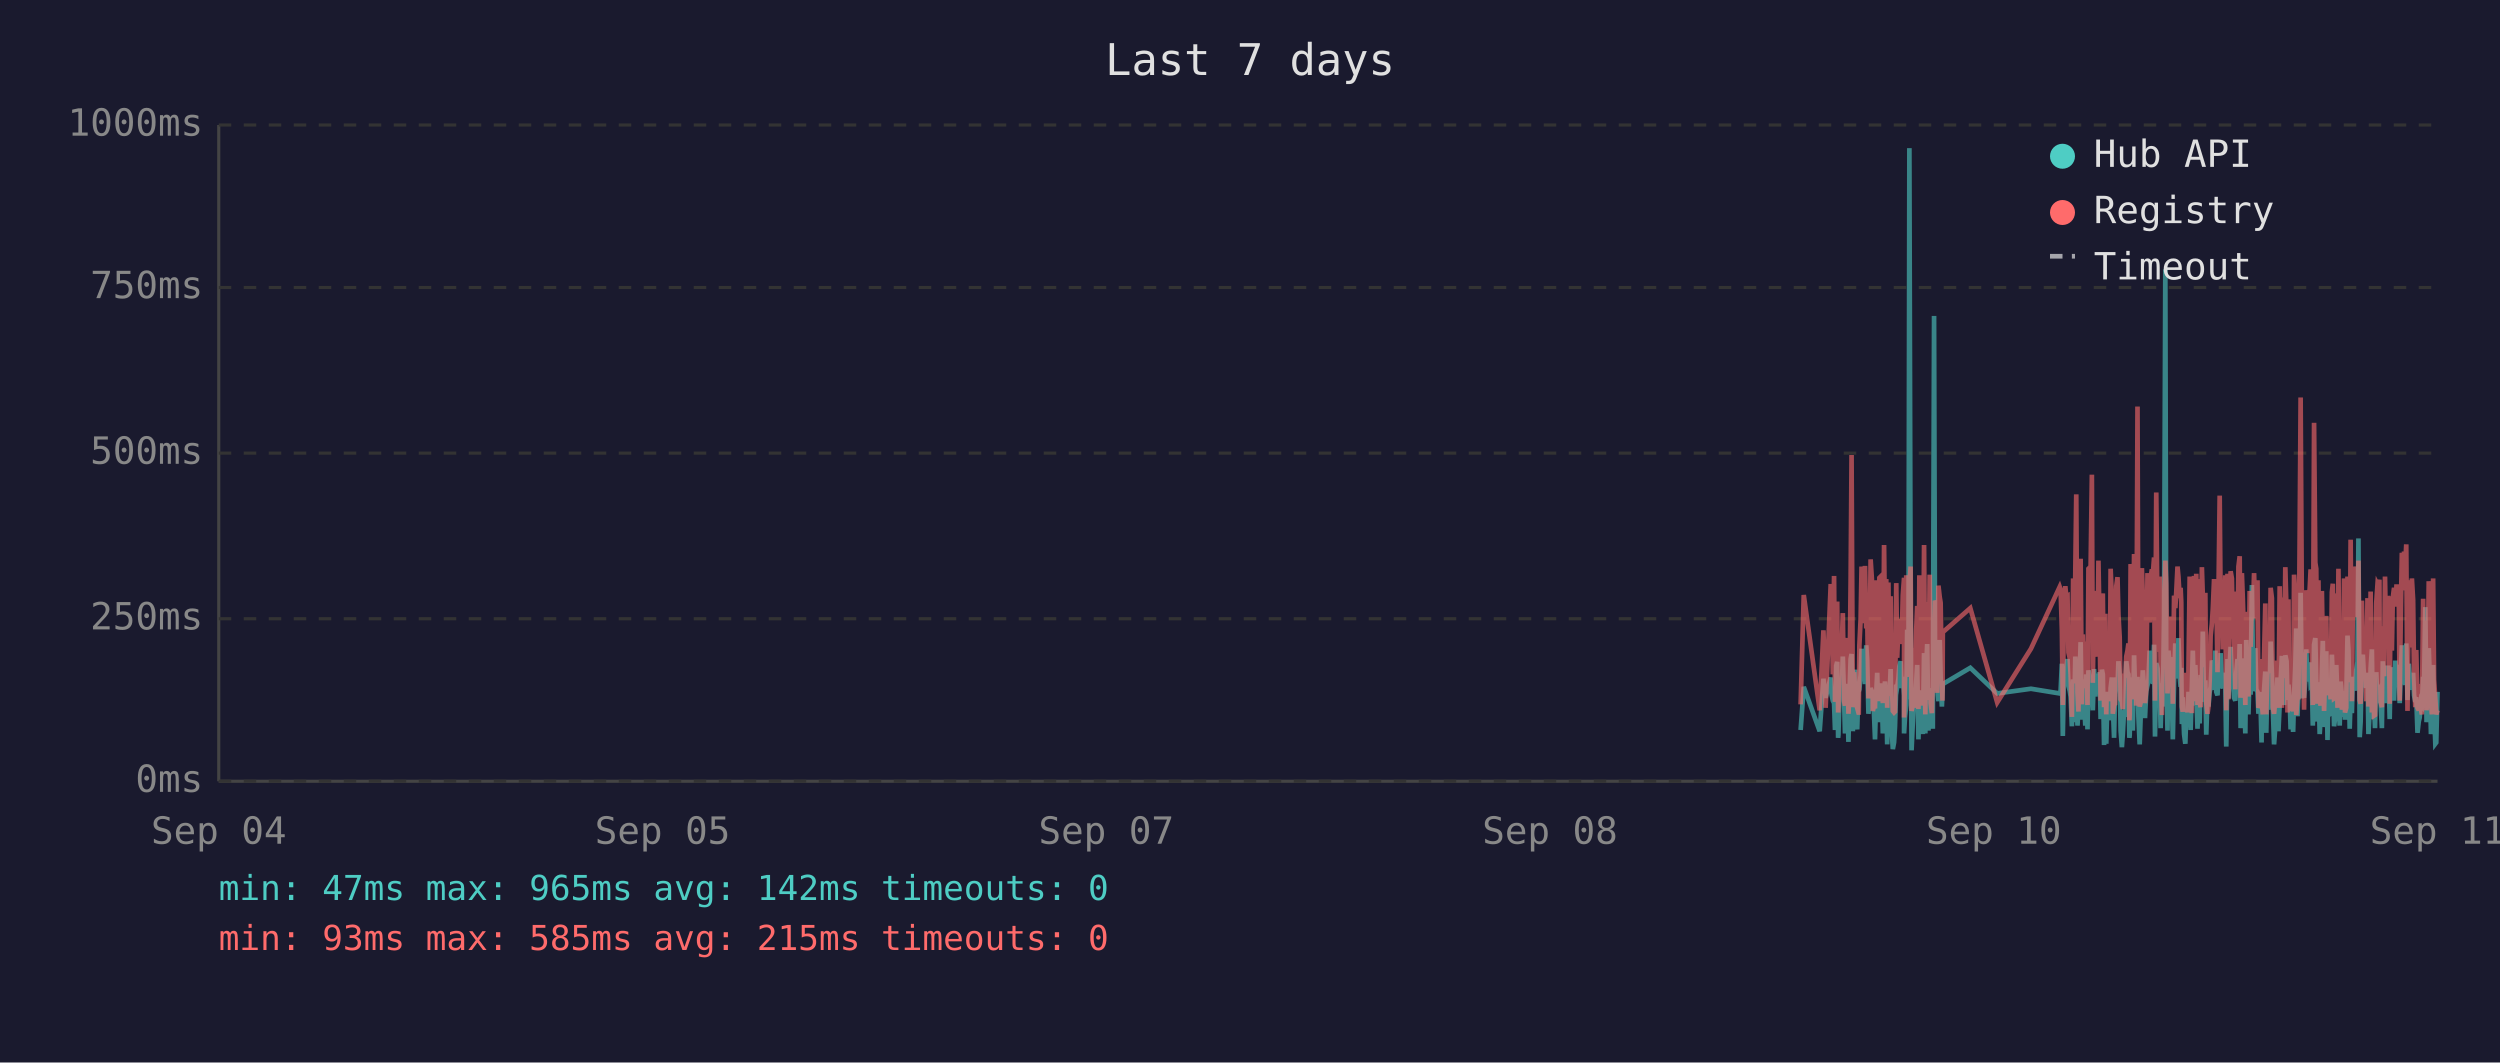
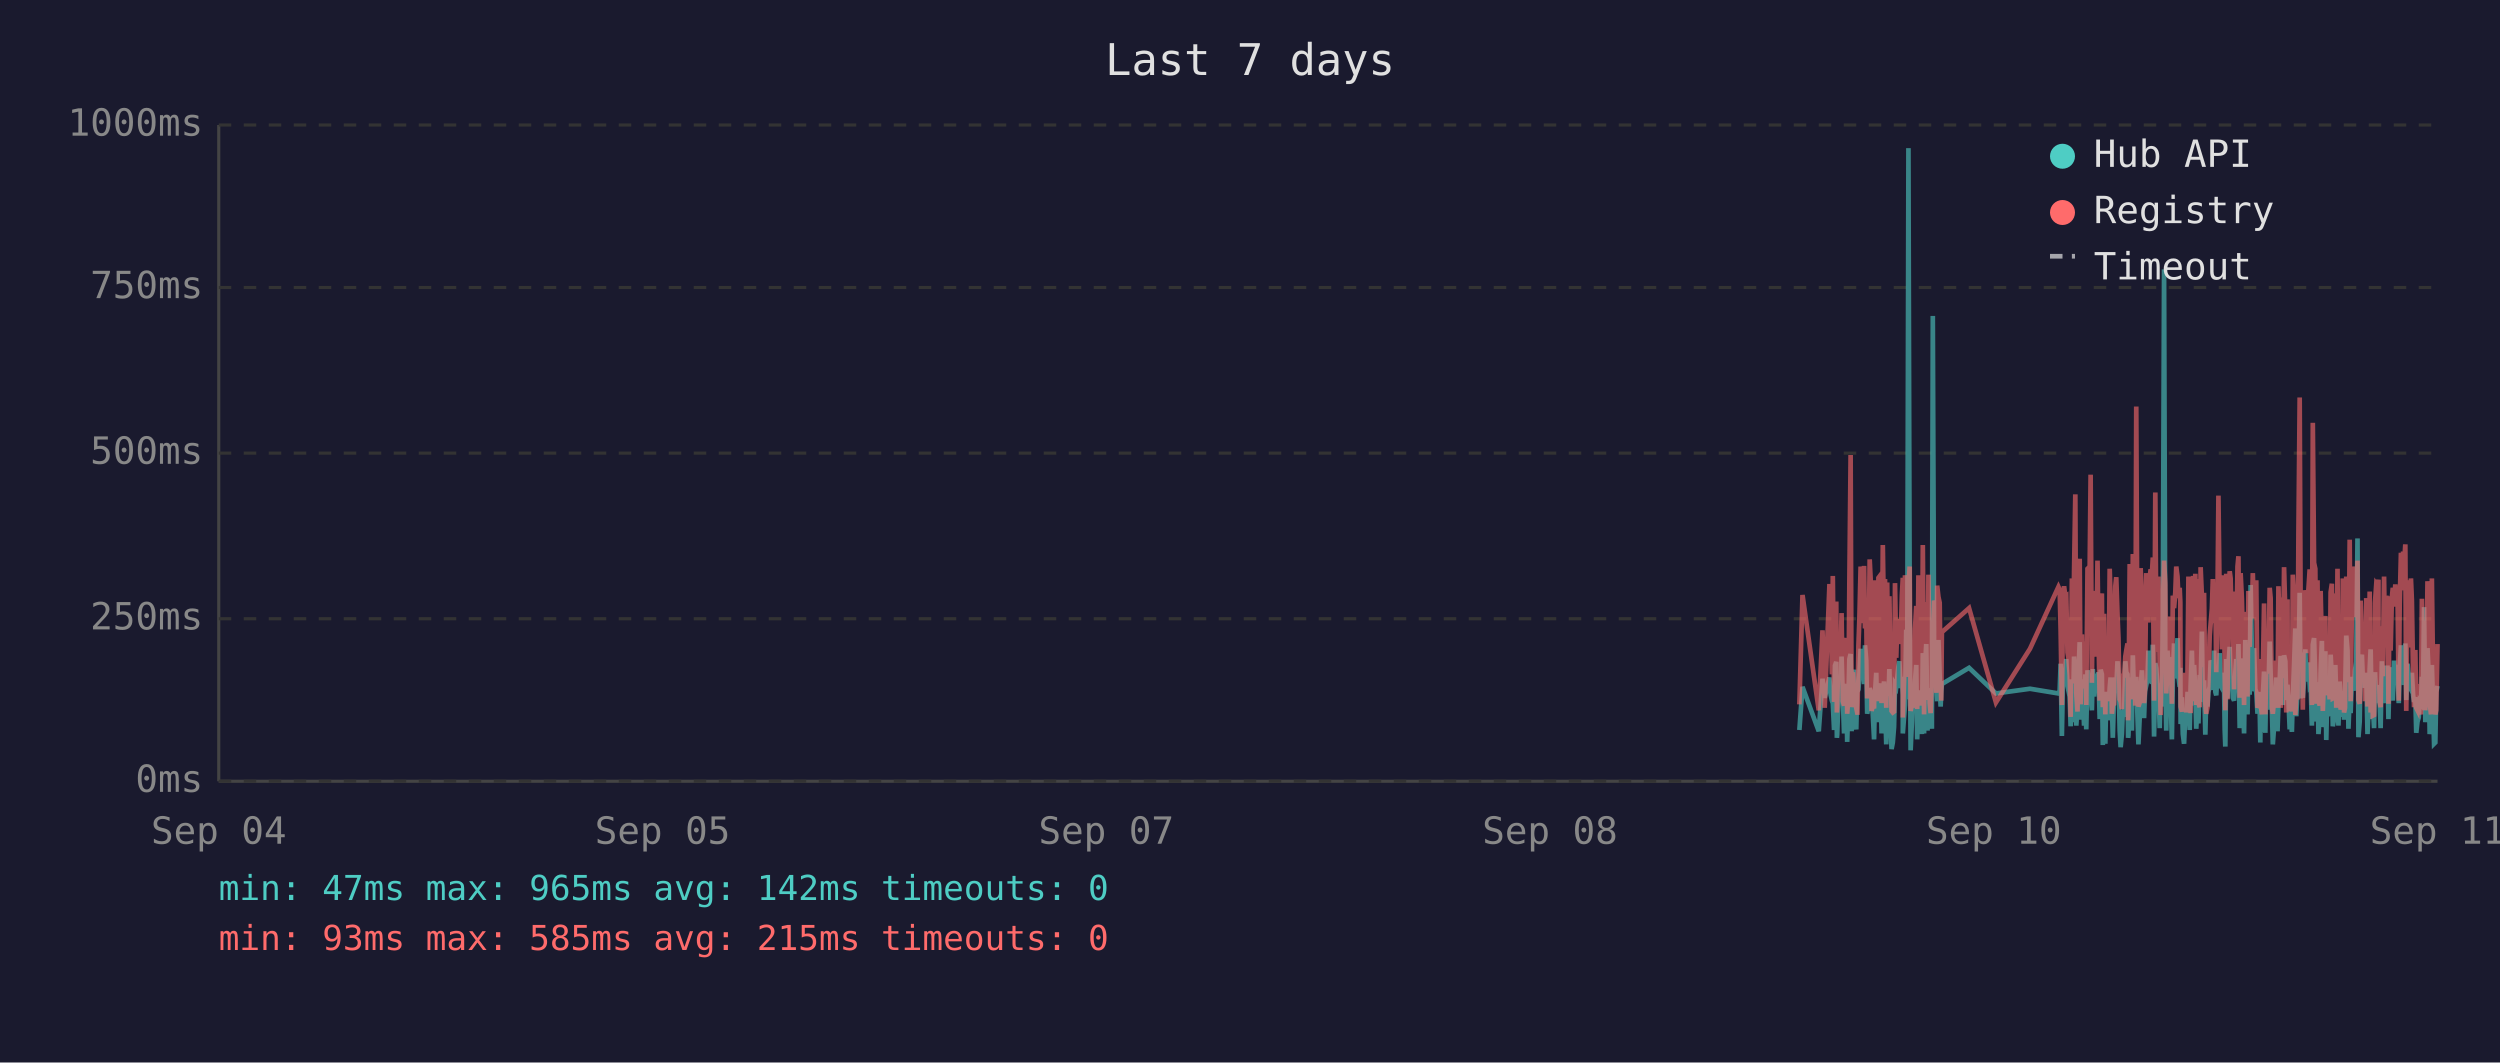
<svg xmlns="http://www.w3.org/2000/svg" viewBox="0 0 800 340" font-family="monospace" font-size="12">
  <rect width="800" height="340" fill="#1a1a2e" />
  <text x="400" y="24" fill="#e0e0e0" font-size="14" text-anchor="middle">Last 7 days</text>
  <line x1="70" y1="40" x2="70" y2="250" stroke="#444" stroke-width="1" />
  <line x1="70" y1="250" x2="780" y2="250" stroke="#444" stroke-width="1" />
  <line x1="70" y1="250" x2="780" y2="250" stroke="#333" stroke-width="1" stroke-dasharray="4" />
  <text x="65" y="250" fill="#888" text-anchor="end" dominant-baseline="middle">0ms</text>
  <line x1="70" y1="198" x2="780" y2="198" stroke="#333" stroke-width="1" stroke-dasharray="4" />
  <text x="65" y="198" fill="#888" text-anchor="end" dominant-baseline="middle">250ms</text>
  <line x1="70" y1="145" x2="780" y2="145" stroke="#333" stroke-width="1" stroke-dasharray="4" />
  <text x="65" y="145" fill="#888" text-anchor="end" dominant-baseline="middle">500ms</text>
  <line x1="70" y1="92" x2="780" y2="92" stroke="#333" stroke-width="1" stroke-dasharray="4" />
  <text x="65" y="92" fill="#888" text-anchor="end" dominant-baseline="middle">750ms</text>
  <line x1="70" y1="40" x2="780" y2="40" stroke="#333" stroke-width="1" stroke-dasharray="4" />
  <text x="65" y="40" fill="#888" text-anchor="end" dominant-baseline="middle">1000ms</text>
  <text x="70" y="270" fill="#888" text-anchor="middle">Sep 04</text>
  <text x="212" y="270" fill="#888" text-anchor="middle">Sep 05</text>
  <text x="354" y="270" fill="#888" text-anchor="middle">Sep 07</text>
  <text x="496" y="270" fill="#888" text-anchor="middle">Sep 08</text>
  <text x="638" y="270" fill="#888" text-anchor="middle">Sep 10</text>
  <text x="780" y="270" fill="#888" text-anchor="middle">Sep 11</text>
-   <polyline points="576.2,233.6 577.2,219.8 582.3,234.0 583.5,217.2 584.2,223.3 585.8,216.8 586.1,222.3 586.5,224.2 586.9,225.0 587.2,233.6 587.6,213.0 587.9,211.8 588.2,236.1 588.3,235.1 588.6,223.8 589.0,221.2 589.3,222.3 589.7,210.1 590.1,223.3 590.4,234.7 590.8,220.6 591.1,218.9 591.5,237.4 591.8,223.1 592.2,210.9 592.5,209.3 592.9,234.0 593.3,217.0 593.6,214.3 594.0,230.9 594.3,233.4 594.7,220.6 594.8,221.2 595.0,220.6 595.4,215.8 595.7,207.6 596.1,216.6 596.5,213.9 596.8,218.9 597.2,206.5 597.5,211.4 597.9,228.4 598.2,226.1 598.6,220.2 599.0,221.2 599.3,221.9 599.7,228.8 600.0,236.6 600.4,221.9 600.7,215.3 601.1,231.1 601.4,221.9 601.8,221.2 602.1,218.7 602.5,234.7 602.9,221.2 603.2,218.1 603.6,223.1 603.9,238.2 604.3,220.8 604.6,224.8 605.0,214.1 605.3,232.6 605.7,239.7 606.1,237.6 606.4,232.6 606.8,219.1 607.1,219.8 607.5,217.2 607.8,213.2 608.2,211.6 608.5,220.2 608.9,216.6 609.3,222.5 609.3,234.7 609.6,229.4 610.0,225.6 610.3,201.5 610.7,223.8 611.0,47.4 611.4,196.0 611.7,240.1 612.1,231.1 612.5,221.0 612.8,225.0 613.2,217.9 613.5,212.8 613.9,236.6 614.2,222.7 614.6,222.9 615.0,221.0 615.3,234.9 615.7,209.0 616.1,234.7 616.4,213.5 616.7,206.1 617.1,233.8 617.5,220.2 617.8,230.7 618.2,223.8 618.5,233.2 618.9,101.1 619.2,207.2 619.6,217.9 619.9,218.9 620.3,224.4 620.7,204.8 621.0,216.6 621.4,226.1 621.6,221.2 621.7,218.9 630.5,213.7 639.1,221.9 649.9,220.4 659.1,221.9 659.4,221.0 659.8,212.4 660.1,235.5 660.5,214.1 660.9,215.3 661.2,214.3 661.6,210.9 661.9,219.5 662.3,221.0 662.6,222.9 663.0,232.4 663.4,217.4 663.7,231.1 664.1,210.1 664.4,216.0 664.8,232.2 665.1,226.1 665.5,216.2 665.8,205.5 666.2,230.3 666.5,217.4 666.9,224.4 667.3,232.2 667.6,215.8 668.0,233.4 668.3,214.5 669.0,219.3 669.4,221.9 669.7,227.3 670.1,214.1 670.5,222.9 670.8,215.6 671.2,218.3 671.5,220.0 671.9,215.1 672.2,230.1 672.6,214.3 672.9,215.8 673.3,238.4 673.7,223.8 674.0,238.0 674.4,222.1 674.7,222.1 675.1,230.5 675.4,220.2 675.8,216.8 676.1,225.6 676.5,236.1 676.8,221.9 677.2,216.8 677.6,220.6 677.9,211.6 678.3,216.6 678.6,233.8 679.0,239.1 679.3,234.9 679.7,227.3 680.1,229.4 680.4,211.6 680.8,215.1 681.1,215.8 681.4,236.1 681.5,235.3 681.8,221.7 682.2,216.8 682.5,233.8 682.9,209.7 683.3,223.8 683.6,222.7 684.0,216.6 684.3,229.4 684.7,238.2 685.0,229.6 685.4,220.4 685.7,214.5 686.1,220.4 686.4,229.8 686.8,221.2 687.2,219.3 687.5,217.4 687.9,208.2 688.2,218.5 688.6,208.2 688.9,218.9 689.3,206.3 689.6,235.7 690.0,212.2 690.4,213.9 690.7,219.8 691.1,218.7 691.4,233.0 691.8,219.3 692.1,226.1 692.5,197.1 692.9,86.2 693.2,216.0 693.6,233.8 693.9,208.2 694.3,213.0 694.6,210.3 695.0,223.3 695.3,236.6 695.7,217.9 696.1,205.9 696.4,216.4 696.8,216.4 697.1,204.2 697.5,216.4 697.8,219.8 698.0,213.7 698.2,231.7 698.5,223.1 698.9,234.9 699.3,238.0 699.6,228.2 700.0,231.5 700.3,222.1 700.7,222.1 701.0,233.6 701.4,219.5 701.7,208.2 702.1,225.8 702.5,212.8 702.8,221.0 703.2,233.2 703.5,224.4 703.9,231.5 704.2,216.0 704.6,218.9 704.9,202.1 705.3,224.6 705.7,217.7 706.0,235.1 706.4,222.9 706.7,226.1 707.1,221.4 707.4,219.8 707.8,211.4 708.1,212.2 708.5,220.8 708.9,208.2 709.2,221.4 709.6,222.5 709.9,214.9 710.3,220.2 710.6,209.0 711.0,219.5 711.3,220.2 711.7,215.3 712.1,218.7 712.3,233.4 712.4,238.9 712.8,210.9 713.1,223.5 713.5,213.2 713.8,207.0 714.2,219.5 714.5,216.4 714.9,223.3 715.3,224.2 715.6,215.3 716.0,210.9 716.3,221.0 716.7,206.1 717.0,233.0 717.4,220.4 717.7,210.7 718.1,220.2 718.5,234.7 718.8,204.8 719.2,219.1 719.5,228.6 719.9,214.3 720.2,222.3 720.6,187.2 720.9,208.6 721.3,221.2 721.7,207.4 722.0,220.6 722.4,221.4 722.7,228.4 723.1,223.5 723.4,226.5 723.7,237.6 723.8,221.4 724.1,234.2 724.5,220.8 724.9,214.9 725.2,234.5 725.6,217.0 725.9,227.1 726.3,221.7 726.6,205.3 727.0,215.6 727.3,226.5 727.7,238.2 728.1,232.6 728.4,223.3 728.8,216.8 729.1,234.0 729.5,225.4 729.8,218.1 730.2,209.9 730.5,218.3 730.9,225.6 731.3,209.7 731.7,211.6 732.0,224.0 732.3,219.1 732.5,221.4 732.7,223.8 733.0,233.4 733.4,226.7 733.8,234.2 734.1,222.9 734.5,213.0 734.8,201.1 735.2,229.2 735.5,220.8 735.9,215.8 736.2,189.7 736.6,223.5 736.9,208.8 737.3,223.3 737.7,217.7 738.0,207.8 738.4,218.1 738.7,213.9 739.1,212.0 739.4,218.9 739.8,218.3 740.1,232.2 740.5,206.3 740.9,204.2 741.2,218.5 741.6,230.9 741.9,218.3 742.3,234.9 742.6,229.8 743.0,215.3 743.3,205.1 743.7,232.6 744.0,231.1 744.4,208.4 744.8,236.8 745.1,218.9 745.5,228.6 745.8,228.4 746.2,209.5 746.5,217.0 746.9,232.4 747.2,230.1 747.6,212.8 748.0,223.8 748.3,221.4 748.7,232.2 749.0,218.1 749.4,222.5 749.7,229.4 750.1,221.2 750.4,230.3 750.8,224.2 751.2,203.4 751.5,208.2 751.9,233.2 752.2,222.9 752.6,228.2 752.9,216.6 753.3,219.3 753.6,221.0 754.0,214.5 754.4,211.8 754.7,172.3 755.1,235.9 755.4,230.9 755.8,211.6 756.1,209.5 756.5,217.2 756.8,218.7 757.2,220.0 757.6,215.3 757.9,234.9 758.3,227.3 758.6,213.9 759.0,207.8 759.3,230.1 759.7,225.4 760.0,233.0 760.4,215.1 760.8,225.0 761.1,219.3 761.4,220.8 761.5,220.6 761.8,225.0 762.2,233.0 762.5,211.6 762.9,222.9 763.2,220.0 763.6,225.0 764.0,213.7 764.3,213.7 764.7,230.1 765.0,213.5 765.4,224.2 765.7,214.9 766.1,224.2 766.5,211.4 766.9,218.7 767.2,212.8 767.6,215.1 767.9,225.0 768.3,213.7 768.6,206.5 769.0,213.9 769.3,217.7 769.7,219.1 770.0,205.9 770.4,224.0 770.8,212.4 771.1,216.4 771.5,219.8 771.8,220.6 772.2,215.3 772.5,222.5 772.9,224.6 773.2,223.1 773.6,234.5 774.0,230.9 774.3,229.6 774.7,224.6 775.0,225.2 775.4,216.6 775.7,218.3 776.1,194.3 776.5,231.1 776.8,223.3 777.2,207.4 777.5,216.2 777.9,234.9 778.2,231.7 778.6,212.8 778.9,226.5 779.3,238.0 779.6,237.6 780.0,221.4" fill="none" stroke="#4ecdc4" stroke-width="1.5" opacity="0.6" />
-   <polyline points="576.2,225.4 577.2,190.4 582.3,227.3 583.5,201.7 584.2,226.5 585.8,187.6 586.1,187.6 586.5,215.8 586.9,184.3 587.2,224.6 587.6,206.3 587.9,192.5 588.2,228.0 588.3,225.8 588.6,209.0 589.0,204.0 589.3,209.0 589.7,196.2 590.1,224.4 590.4,225.8 590.8,206.1 591.1,204.2 591.5,228.4 591.8,222.3 592.2,186.0 592.5,145.6 592.9,226.3 593.3,215.1 593.6,226.3 594.0,224.2 594.3,226.5 594.7,228.0 594.8,228.0 595.0,206.5 595.4,198.1 595.7,181.3 596.1,193.1 596.5,199.4 596.8,181.1 597.2,201.1 597.5,196.7 597.9,223.5 598.2,214.9 598.6,179.0 599.0,185.3 599.3,227.5 599.7,225.8 600.0,226.7 600.4,185.7 600.7,209.5 601.1,224.4 601.4,184.9 601.8,184.5 602.1,206.3 602.5,225.0 602.9,174.4 603.2,200.7 603.6,185.3 603.9,226.5 604.3,186.4 604.6,222.7 605.0,190.8 605.3,216.6 605.7,227.5 606.1,228.0 606.4,227.7 606.8,186.6 607.1,210.5 607.5,200.2 607.8,200.4 608.2,198.1 608.5,206.1 608.9,190.4 609.3,184.9 609.3,229.6 609.6,217.7 610.0,184.1 610.3,188.3 610.7,216.6 611.0,187.8 611.4,181.3 611.7,227.5 612.1,225.6 612.5,207.4 612.8,226.5 613.2,201.3 613.5,193.9 613.9,226.9 614.2,184.1 614.6,209.0 615.0,185.5 615.3,225.8 615.7,174.4 616.1,228.6 616.4,192.7 616.7,197.5 617.1,224.0 617.5,183.9 617.8,225.0 618.2,228.2 618.5,216.0 618.9,209.9 619.2,192.2 619.6,193.3 619.9,221.7 620.3,187.4 620.7,191.0 621.0,192.9 621.4,217.2 621.6,224.2 621.7,202.3 630.5,194.6 639.1,224.8 649.9,207.6 659.1,187.8 659.4,188.7 659.8,201.7 660.1,225.6 660.5,191.0 660.9,187.6 661.2,190.8 661.6,190.6 661.9,208.8 662.3,210.5 662.6,216.0 663.0,229.4 663.4,185.1 663.7,218.7 664.1,182.8 664.4,158.2 664.8,221.7 665.1,227.7 665.5,191.8 665.8,178.8 666.2,225.4 666.5,203.0 666.9,219.5 667.3,219.3 667.6,205.3 668.0,225.6 668.3,182.0 669.0,181.3 669.4,151.9 669.7,218.5 670.1,189.1 670.5,208.0 670.8,207.4 671.2,210.1 671.5,179.4 671.9,202.1 672.2,224.2 672.6,194.3 672.9,189.9 673.3,226.3 673.7,196.4 674.0,228.6 674.4,206.5 674.7,217.4 675.1,224.4 675.4,182.0 675.8,191.4 676.1,228.4 676.5,225.4 676.8,225.2 677.2,187.6 677.6,184.7 677.9,196.7 678.3,204.0 678.6,223.8 679.0,224.4 679.3,226.9 679.7,215.6 680.1,216.8 680.4,210.1 680.8,208.2 681.1,205.9 681.4,230.5 681.5,228.4 681.8,180.5 682.2,186.4 682.5,223.8 682.9,177.3 683.3,184.7 683.6,225.8 684.0,130.1 684.3,217.2 684.7,226.1 685.0,224.8 685.4,181.8 685.7,190.8 686.1,201.7 686.4,225.0 686.8,221.0 687.2,183.4 687.5,192.7 687.9,199.2 688.2,184.9 688.6,182.2 688.9,183.9 689.3,178.4 689.6,224.2 690.0,157.6 690.4,197.7 690.7,208.6 691.1,184.5 691.4,214.1 691.8,228.8 692.1,206.5 692.5,194.6 692.9,179.4 693.2,186.6 693.6,221.9 693.9,214.1 694.3,203.6 694.6,197.3 695.0,208.8 695.3,225.2 695.7,190.6 696.1,194.6 696.4,189.5 696.8,181.3 697.1,184.5 697.5,191.4 697.8,188.1 698.0,192.7 698.2,226.1 698.5,227.7 698.9,225.0 699.3,223.5 699.6,215.3 700.0,228.0 700.3,215.1 700.7,184.5 701.0,215.3 701.4,228.2 701.7,197.3 702.1,184.3 702.5,224.4 702.8,183.6 703.2,225.6 703.5,185.3 703.9,224.8 704.2,226.3 704.6,181.5 704.9,190.8 705.3,213.5 705.7,189.7 706.0,225.0 706.4,228.4 706.7,226.3 707.1,217.7 707.4,203.4 707.8,199.6 708.1,194.8 708.5,185.3 708.9,199.4 709.2,188.9 709.6,215.1 709.9,190.6 710.3,158.6 710.6,192.7 711.0,187.8 711.3,207.8 711.7,195.0 712.1,184.1 712.3,216.0 712.4,227.3 712.8,183.6 713.1,223.8 713.5,194.3 713.8,182.8 714.2,185.1 714.5,202.3 714.9,204.4 715.3,220.6 715.6,189.3 716.0,207.8 716.3,181.3 716.7,178.0 717.0,223.3 717.4,183.4 717.7,191.6 718.1,204.0 718.5,225.6 718.8,195.8 719.2,210.1 719.5,222.9 719.9,189.1 720.2,207.0 720.6,191.2 720.9,197.5 721.3,183.4 721.7,197.9 722.0,193.5 722.4,185.7 722.7,226.5 723.1,225.4 723.4,210.9 723.7,226.7 723.8,225.2 724.1,228.6 724.5,210.1 724.9,193.1 725.2,228.6 725.6,214.7 725.9,214.9 726.3,214.5 726.6,188.1 727.0,191.4 727.3,226.3 727.7,228.4 728.1,223.8 728.4,211.4 728.8,216.8 729.1,226.5 729.5,187.6 729.8,203.4 730.2,226.5 730.5,191.2 730.9,217.0 731.3,181.5 731.7,196.2 732.0,228.0 732.3,191.8 732.5,225.8 732.7,225.8 733.0,227.5 733.4,218.3 733.8,227.7 734.1,183.9 734.5,190.6 734.8,228.8 735.2,222.9 735.5,223.8 735.9,170.4 736.2,127.2 736.6,196.0 736.9,199.6 737.3,227.1 737.7,188.9 738.0,191.6 738.4,209.0 738.7,192.5 739.1,188.5 739.4,182.2 739.8,209.0 740.1,225.6 740.5,135.3 740.9,180.1 741.2,182.0 741.6,225.2 741.9,185.7 742.3,223.8 742.6,225.8 743.0,189.1 743.3,207.0 743.7,227.5 744.0,216.0 744.4,197.1 744.8,222.5 745.1,214.5 745.5,217.2 745.8,223.8 746.2,189.5 746.5,186.8 746.9,223.5 747.2,223.3 747.6,189.9 748.0,226.5 748.3,182.0 748.7,224.2 749.0,205.3 749.4,227.1 749.7,224.0 750.1,185.1 750.4,228.0 750.8,226.5 751.2,184.5 751.5,207.2 751.9,218.3 752.2,172.7 752.6,224.4 752.9,195.0 753.3,189.7 753.6,181.3 754.0,185.1 754.4,197.5 754.7,179.4 755.1,224.0 755.4,225.2 755.8,192.2 756.1,205.9 756.5,207.4 756.8,210.5 757.2,224.4 757.6,191.4 757.9,226.1 758.3,218.3 758.6,189.3 759.0,228.0 759.3,209.0 759.7,229.0 760.0,228.8 760.4,192.9 760.8,187.0 761.1,187.6 761.4,185.5 761.5,208.0 761.8,224.6 762.2,226.3 762.5,200.4 762.9,216.4 763.2,184.5 763.6,207.2 764.0,190.8 764.3,191.8 764.7,225.2 765.0,190.8 765.4,208.2 765.7,191.2 766.1,188.1 766.5,194.1 766.9,187.0 767.2,193.1 767.6,189.7 767.9,224.2 768.3,193.3 768.6,176.9 769.0,188.9 769.3,176.5 769.7,180.7 770.0,174.2 770.4,227.5 770.8,185.7 771.1,191.0 771.5,207.2 771.8,185.1 772.2,192.0 772.5,216.6 772.9,226.3 773.2,208.0 773.6,226.5 774.0,227.3 774.3,218.9 774.7,227.1 775.0,228.6 775.4,191.6 775.7,227.1 776.1,198.6 776.5,227.3 776.8,218.9 777.2,186.0 777.5,191.0 777.9,224.6 778.2,228.6 778.6,185.1 778.9,217.4 779.3,223.8 779.6,228.6 780.0,227.3" fill="none" stroke="#ff6b6b" stroke-width="1.5" opacity="0.6" />
+   <polyline points="575.8,233.6 576.8,219.8 582.0,234.0 583.2,217.2 583.9,223.3 585.4,216.8 585.8,222.3 586.2,224.2 586.5,225.0 586.9,233.6 587.2,213.0 587.6,211.8 587.8,236.1 587.9,235.1 588.3,223.8 588.6,221.2 589.0,222.3 589.3,210.1 589.7,223.3 590.1,234.7 590.4,220.6 590.8,218.9 591.1,237.4 591.5,223.1 591.8,210.9 592.2,209.3 592.5,234.0 592.9,217.0 593.3,214.3 593.6,230.9 594.0,233.4 594.3,220.6 594.4,221.2 594.7,220.6 595.0,215.8 595.4,207.6 595.8,216.6 596.1,213.9 596.5,218.9 596.8,206.5 597.2,211.4 597.5,228.4 597.9,226.1 598.3,220.2 598.6,221.2 598.9,221.9 599.3,228.8 599.7,236.6 600.0,221.9 600.4,215.3 600.7,231.1 601.1,221.9 601.4,221.2 601.8,218.7 602.1,234.7 602.5,221.2 602.9,218.1 603.2,223.1 603.6,238.2 603.9,220.8 604.3,224.8 604.6,214.1 605.0,232.6 605.3,239.7 605.7,237.6 606.1,232.6 606.4,219.1 606.8,219.8 607.1,217.2 607.5,213.2 607.8,211.6 608.2,220.2 608.6,216.6 608.9,222.5 608.9,234.7 609.3,229.4 609.6,225.6 610.0,201.5 610.3,223.8 610.7,47.4 611.1,196.0 611.4,240.1 611.8,231.1 612.1,221.0 612.5,225.0 612.8,217.9 613.2,212.8 613.5,236.6 613.9,222.7 614.2,222.9 614.6,221.0 615.0,234.9 615.3,209.0 615.7,234.7 616.0,213.5 616.4,206.1 616.8,233.8 617.1,220.2 617.5,230.7 617.8,223.8 618.2,233.2 618.5,101.1 618.9,207.2 619.2,217.9 619.6,218.9 619.9,224.4 620.3,204.8 620.7,216.6 621.0,226.1 621.2,221.2 621.4,218.9 630.1,213.7 638.7,221.9 649.6,220.4 658.7,221.9 659.1,221.0 659.4,212.4 659.8,235.5 660.2,214.1 660.5,215.3 660.9,214.3 661.2,210.9 661.6,219.5 661.9,221.0 662.3,222.9 662.6,232.4 663.0,217.4 663.3,231.1 663.7,210.1 664.1,216.0 664.4,232.2 664.8,226.1 665.1,216.2 665.5,205.5 665.8,230.3 666.2,217.4 666.6,224.4 666.9,232.2 667.3,215.8 667.6,233.4 668.0,214.5 668.7,219.3 669.0,221.9 669.4,227.3 669.7,214.1 670.1,222.9 670.5,215.6 670.8,218.3 671.2,220.0 671.5,215.1 671.9,230.1 672.2,214.3 672.6,215.8 672.9,238.4 673.3,223.8 673.7,238.0 674.0,222.1 674.4,222.1 674.7,230.5 675.1,220.2 675.4,216.8 675.8,225.6 676.1,236.1 676.5,221.9 676.9,216.8 677.2,220.6 677.6,211.6 677.9,216.6 678.3,233.8 678.6,239.1 679.0,234.9 679.3,227.3 679.7,229.4 680.1,211.6 680.4,215.1 680.8,215.8 681.0,236.1 681.1,235.3 681.5,221.7 681.8,216.8 682.2,233.8 682.5,209.7 682.9,223.8 683.3,222.7 683.6,216.6 684.0,229.4 684.3,238.2 684.7,229.6 685.0,220.4 685.4,214.5 685.7,220.4 686.1,229.8 686.4,221.2 686.8,219.3 687.2,217.4 687.5,208.2 687.9,218.5 688.2,208.2 688.6,218.9 688.9,206.3 689.3,235.7 689.7,212.2 690.0,213.9 690.4,219.8 690.7,218.7 691.1,233.0 691.4,219.3 691.8,226.1 692.1,197.1 692.5,86.2 692.9,216.0 693.2,233.8 693.6,208.2 693.9,213.0 694.3,210.3 694.6,223.3 695.0,236.6 695.3,217.9 695.7,205.9 696.1,216.4 696.4,216.4 696.8,204.2 697.1,216.4 697.5,219.8 697.7,213.7 697.8,231.7 698.2,223.1 698.5,234.9 698.9,238.0 699.3,228.2 699.6,231.5 700.0,222.1 700.3,222.1 700.7,233.6 701.0,219.5 701.4,208.2 701.8,225.8 702.1,212.8 702.5,221.0 702.8,233.2 703.2,224.4 703.5,231.5 703.9,216.0 704.2,218.9 704.6,202.1 704.9,224.6 705.3,217.7 705.7,235.1 706.0,222.9 706.4,226.1 706.7,221.4 707.1,219.8 707.4,211.4 707.8,212.2 708.1,220.8 708.5,208.2 708.9,221.4 709.2,222.5 709.6,214.9 709.9,220.2 710.3,209.0 710.6,219.5 711.0,220.2 711.3,215.3 711.7,218.7 711.9,233.4 712.1,238.9 712.4,210.9 712.8,223.5 713.1,213.2 713.5,207.0 713.8,219.5 714.2,216.4 714.5,223.3 714.9,224.2 715.3,215.3 715.6,210.9 716.0,221.0 716.3,206.1 716.7,233.0 717.0,220.4 717.4,210.7 717.7,220.2 718.1,234.7 718.5,204.8 718.8,219.1 719.2,228.6 719.5,214.3 719.9,222.3 720.2,187.2 720.6,208.6 720.9,221.2 721.3,207.4 721.7,220.6 722.0,221.4 722.4,228.4 722.7,223.5 723.1,226.5 723.3,237.6 723.4,221.4 723.8,234.2 724.2,220.8 724.5,214.9 724.9,234.5 725.2,217.0 725.6,227.1 725.9,221.7 726.3,205.3 726.6,215.6 727.0,226.5 727.3,238.2 727.7,232.6 728.1,223.3 728.4,216.8 728.8,234.0 729.1,225.4 729.5,218.1 729.8,209.9 730.2,218.3 730.5,225.6 730.9,209.7 731.3,211.6 731.6,224.0 732.0,219.1 732.1,221.4 732.3,223.8 732.7,233.4 733.0,226.7 733.4,234.2 733.7,222.9 734.1,213.0 734.5,201.1 734.8,229.2 735.2,220.8 735.5,215.8 735.9,189.7 736.2,223.5 736.6,208.8 736.9,223.3 737.3,217.7 737.7,207.8 738.0,218.1 738.4,213.9 738.7,212.0 739.1,218.9 739.4,218.3 739.8,232.2 740.1,206.3 740.5,204.2 740.9,218.5 741.2,230.9 741.6,218.3 741.9,234.9 742.3,229.8 742.6,215.3 743.0,205.1 743.3,232.6 743.7,231.1 744.1,208.4 744.4,236.8 744.8,218.9 745.1,228.6 745.5,228.4 745.8,209.5 746.2,217.0 746.5,232.4 746.9,230.1 747.3,212.8 747.6,223.8 748.0,221.4 748.3,232.2 748.7,218.1 749.0,222.5 749.4,229.4 749.7,221.2 750.1,230.3 750.4,224.2 750.8,203.4 751.2,208.2 751.5,233.2 751.9,222.9 752.2,228.2 752.6,216.6 752.9,219.3 753.3,221.0 753.6,214.5 754.0,211.8 754.4,172.3 754.7,235.9 755.1,230.9 755.4,211.6 755.8,209.5 756.1,217.2 756.5,218.7 756.8,220.0 757.2,215.3 757.6,234.9 757.9,227.3 758.3,213.9 758.6,207.8 759.0,230.1 759.3,225.4 759.7,233.0 760.0,215.1 760.4,225.0 760.8,219.3 761.1,220.8 761.1,220.6 761.5,225.0 761.8,233.0 762.2,211.6 762.5,222.9 762.9,220.0 763.2,225.0 763.6,213.7 764.0,213.7 764.3,230.1 764.7,213.5 765.0,224.2 765.4,214.9 765.7,224.2 766.1,211.4 766.5,218.7 766.8,212.8 767.2,215.1 767.6,225.0 767.9,213.7 768.3,206.5 768.6,213.9 769.0,217.7 769.3,219.1 769.7,205.9 770.0,224.0 770.4,212.4 770.8,216.4 771.1,219.8 771.5,220.6 771.8,215.3 772.2,222.5 772.5,224.6 772.9,223.1 773.2,234.5 773.6,230.9 774.0,229.6 774.3,224.6 774.7,225.2 775.0,216.6 775.4,218.3 775.7,194.3 776.1,231.1 776.4,223.3 776.8,207.4 777.2,216.2 777.5,234.9 777.9,231.7 778.2,212.8 778.6,226.5 778.9,238.0 779.3,237.6 779.6,221.4 780.0,219.5" fill="none" stroke="#4ecdc4" stroke-width="1.5" opacity="0.6" />
+   <polyline points="575.8,225.4 576.8,190.4 582.0,227.3 583.2,201.7 583.9,226.5 585.4,187.6 585.8,187.6 586.2,215.8 586.5,184.3 586.9,224.6 587.2,206.3 587.6,192.5 587.8,228.0 587.9,225.8 588.3,209.0 588.6,204.0 589.0,209.0 589.3,196.2 589.7,224.4 590.1,225.8 590.4,206.1 590.8,204.2 591.1,228.4 591.5,222.3 591.8,186.0 592.2,145.6 592.5,226.3 592.9,215.1 593.3,226.3 593.6,224.2 594.0,226.5 594.3,228.0 594.4,228.0 594.7,206.5 595.0,198.1 595.4,181.3 595.8,193.1 596.1,199.4 596.5,181.1 596.8,201.1 597.2,196.7 597.5,223.5 597.9,214.9 598.3,179.0 598.6,185.3 598.9,227.5 599.3,225.8 599.7,226.7 600.0,185.7 600.4,209.5 600.7,224.4 601.1,184.9 601.4,184.5 601.8,206.3 602.1,225.0 602.5,174.4 602.9,200.7 603.2,185.3 603.6,226.5 603.9,186.4 604.3,222.7 604.6,190.8 605.0,216.6 605.3,227.5 605.7,228.0 606.1,227.7 606.4,186.6 606.8,210.5 607.1,200.2 607.5,200.4 607.8,198.1 608.2,206.1 608.6,190.4 608.9,184.9 608.9,229.6 609.3,217.7 609.6,184.1 610.0,188.3 610.3,216.6 610.7,187.8 611.1,181.3 611.4,227.5 611.8,225.6 612.1,207.4 612.5,226.5 612.8,201.3 613.2,193.9 613.5,226.9 613.9,184.1 614.2,209.0 614.6,185.5 615.0,225.8 615.3,174.4 615.7,228.6 616.0,192.7 616.4,197.5 616.8,224.0 617.1,183.9 617.5,225.0 617.8,228.2 618.2,216.0 618.5,209.9 618.9,192.2 619.2,193.3 619.6,221.7 619.9,187.4 620.3,191.0 620.7,192.9 621.0,217.2 621.2,224.2 621.4,202.3 630.1,194.6 638.7,224.8 649.6,207.6 658.7,187.8 659.1,188.7 659.4,201.7 659.8,225.6 660.2,191.0 660.5,187.6 660.9,190.8 661.2,190.6 661.6,208.8 661.9,210.5 662.3,216.0 662.6,229.4 663.0,185.1 663.3,218.7 663.7,182.8 664.1,158.2 664.4,221.7 664.8,227.7 665.1,191.8 665.5,178.8 665.8,225.4 666.2,203.0 666.6,219.5 666.9,219.3 667.3,205.3 667.6,225.6 668.0,182.0 668.7,181.3 669.0,151.9 669.4,218.5 669.7,189.1 670.1,208.0 670.5,207.4 670.8,210.1 671.2,179.4 671.5,202.1 671.9,224.2 672.2,194.3 672.6,189.9 672.9,226.3 673.3,196.4 673.7,228.6 674.0,206.5 674.4,217.4 674.7,224.4 675.1,182.0 675.4,191.4 675.8,228.4 676.1,225.4 676.5,225.2 676.9,187.6 677.2,184.7 677.6,196.7 677.9,204.0 678.3,223.8 678.6,224.4 679.0,226.9 679.3,215.6 679.7,216.8 680.1,210.1 680.4,208.2 680.8,205.9 681.0,230.5 681.1,228.4 681.5,180.5 681.8,186.4 682.2,223.8 682.5,177.3 682.9,184.7 683.3,225.8 683.6,130.1 684.0,217.2 684.3,226.1 684.7,224.8 685.0,181.8 685.4,190.8 685.7,201.7 686.1,225.0 686.4,221.0 686.8,183.4 687.2,192.7 687.5,199.2 687.9,184.9 688.2,182.2 688.6,183.9 688.9,178.4 689.3,224.2 689.7,157.6 690.0,197.7 690.4,208.6 690.7,184.5 691.1,214.1 691.4,228.8 691.8,206.5 692.1,194.6 692.5,179.4 692.9,186.6 693.2,221.9 693.6,214.1 693.9,203.6 694.3,197.3 694.6,208.8 695.0,225.2 695.3,190.6 695.7,194.6 696.1,189.5 696.4,181.3 696.8,184.5 697.1,191.4 697.5,188.1 697.7,192.7 697.8,226.1 698.2,227.7 698.5,225.0 698.9,223.5 699.3,215.3 699.6,228.0 700.0,215.1 700.3,184.5 700.7,215.3 701.0,228.2 701.4,197.3 701.8,184.3 702.1,224.4 702.5,183.6 702.8,225.6 703.2,185.3 703.5,224.8 703.9,226.3 704.2,181.5 704.6,190.8 704.9,213.5 705.3,189.7 705.7,225.0 706.0,228.4 706.4,226.3 706.7,217.7 707.1,203.4 707.4,199.6 707.8,194.8 708.1,185.3 708.5,199.4 708.9,188.9 709.2,215.1 709.6,190.6 709.9,158.6 710.3,192.7 710.6,187.8 711.0,207.8 711.3,195.0 711.7,184.1 711.9,216.0 712.1,227.3 712.4,183.6 712.8,223.8 713.1,194.3 713.5,182.8 713.8,185.1 714.2,202.3 714.5,204.4 714.9,220.6 715.3,189.3 715.6,207.8 716.0,181.3 716.3,178.0 716.7,223.3 717.0,183.4 717.4,191.6 717.7,204.0 718.1,225.6 718.5,195.8 718.8,210.1 719.2,222.9 719.5,189.1 719.9,207.0 720.2,191.2 720.6,197.5 720.9,183.4 721.3,197.9 721.7,193.5 722.0,185.7 722.4,226.5 722.7,225.4 723.1,210.9 723.3,226.7 723.4,225.2 723.8,228.6 724.2,210.1 724.5,193.1 724.9,228.6 725.2,214.7 725.6,214.9 725.9,214.5 726.3,188.1 726.6,191.4 727.0,226.3 727.3,228.4 727.7,223.8 728.1,211.4 728.4,216.8 728.8,226.5 729.1,187.6 729.5,203.4 729.8,226.5 730.2,191.2 730.5,217.0 730.9,181.5 731.3,196.2 731.6,228.0 732.0,191.8 732.1,225.8 732.3,225.8 732.7,227.5 733.0,218.3 733.4,227.7 733.7,183.9 734.1,190.6 734.5,228.8 734.8,222.9 735.2,223.8 735.5,170.4 735.9,127.2 736.2,196.0 736.6,199.6 736.9,227.1 737.3,188.9 737.7,191.6 738.0,209.0 738.4,192.5 738.7,188.5 739.1,182.2 739.4,209.0 739.8,225.6 740.1,135.3 740.5,180.1 740.9,182.0 741.2,225.2 741.6,185.7 741.9,223.8 742.3,225.8 742.6,189.1 743.0,207.0 743.3,227.5 743.7,216.0 744.1,197.1 744.4,222.5 744.8,214.5 745.1,217.2 745.5,223.8 745.8,189.5 746.2,186.8 746.5,223.5 746.9,223.3 747.3,189.9 747.6,226.5 748.0,182.0 748.3,224.2 748.7,205.3 749.0,227.1 749.4,224.0 749.7,185.1 750.1,228.0 750.4,226.5 750.8,184.5 751.2,207.2 751.5,218.3 751.9,172.7 752.2,224.4 752.6,195.0 752.9,189.7 753.3,181.3 753.6,185.1 754.0,197.5 754.4,179.4 754.7,224.0 755.1,225.2 755.4,192.2 755.8,205.9 756.1,207.4 756.5,210.5 756.8,224.4 757.2,191.4 757.6,226.1 757.9,218.3 758.3,189.3 758.6,228.0 759.0,209.0 759.3,229.0 759.7,228.8 760.0,192.9 760.4,187.0 760.8,187.6 761.1,185.5 761.1,208.0 761.5,224.6 761.8,226.3 762.2,200.4 762.5,216.4 762.9,184.5 763.2,207.2 763.6,190.8 764.0,191.8 764.3,225.2 764.7,190.8 765.0,208.2 765.4,191.2 765.7,188.1 766.1,194.1 766.5,187.0 766.8,193.1 767.2,189.7 767.6,224.2 767.9,193.3 768.3,176.9 768.6,188.9 769.0,176.5 769.3,180.7 769.7,174.2 770.0,227.5 770.4,185.7 770.8,191.0 771.1,207.2 771.5,185.1 771.8,192.0 772.2,216.6 772.5,226.3 772.9,208.0 773.2,226.5 773.6,227.3 774.0,218.9 774.3,227.1 774.7,228.6 775.0,191.6 775.4,227.1 775.7,198.6 776.1,227.3 776.4,218.9 776.8,186.0 777.2,191.0 777.5,224.6 777.9,228.6 778.2,185.1 778.6,217.4 778.9,223.8 779.3,228.6 779.6,227.3 780.0,206.1" fill="none" stroke="#ff6b6b" stroke-width="1.5" opacity="0.6" />
  <circle cx="660" cy="50" r="4" fill="#4ecdc4" />
  <text x="670" y="50" fill="#e0e0e0" dominant-baseline="middle">Hub API</text>
  <circle cx="660" cy="68" r="4" fill="#ff6b6b" />
  <text x="670" y="68" fill="#e0e0e0" dominant-baseline="middle">Registry</text>
  <line x1="656" y1="82" x2="664" y2="82" stroke="#e0e0e0" stroke-width="1.5" stroke-dasharray="4,3" opacity="0.7" />
  <text x="670" y="86" fill="#e0e0e0" dominant-baseline="middle">Timeout</text>
  <text x="70" y="288" fill="#4ecdc4" font-size="11">min: 47ms  max: 965ms  avg: 142ms  timeouts: 0</text>
  <text x="70" y="304" fill="#ff6b6b" font-size="11">min: 93ms  max: 585ms  avg: 215ms  timeouts: 0</text>
</svg>
